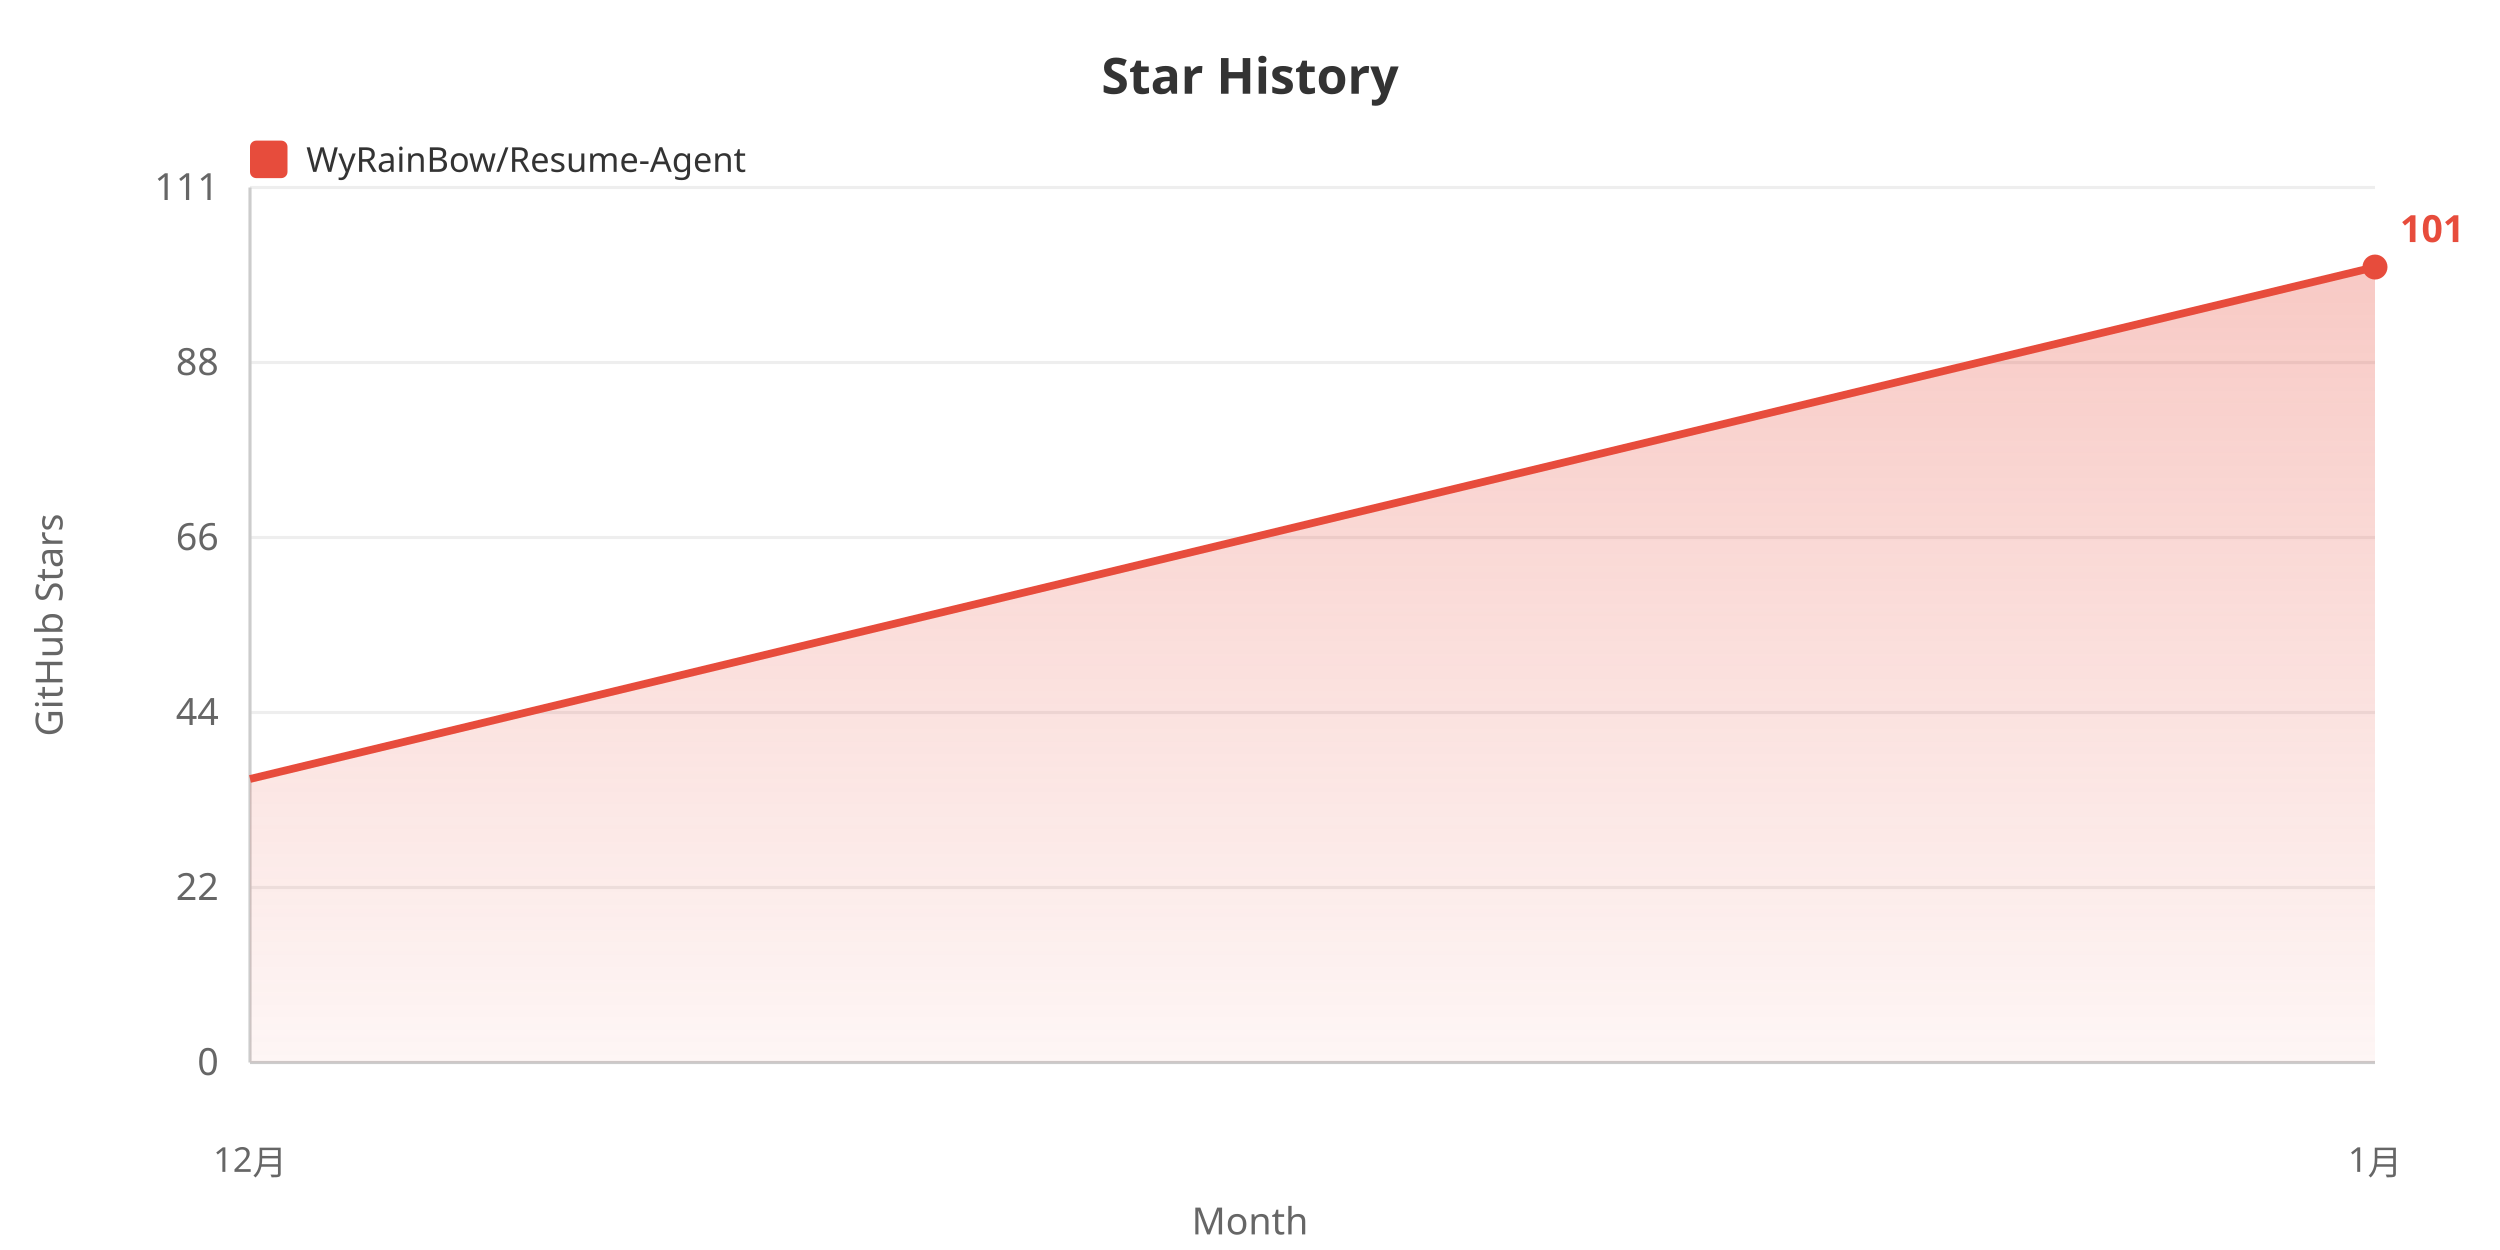
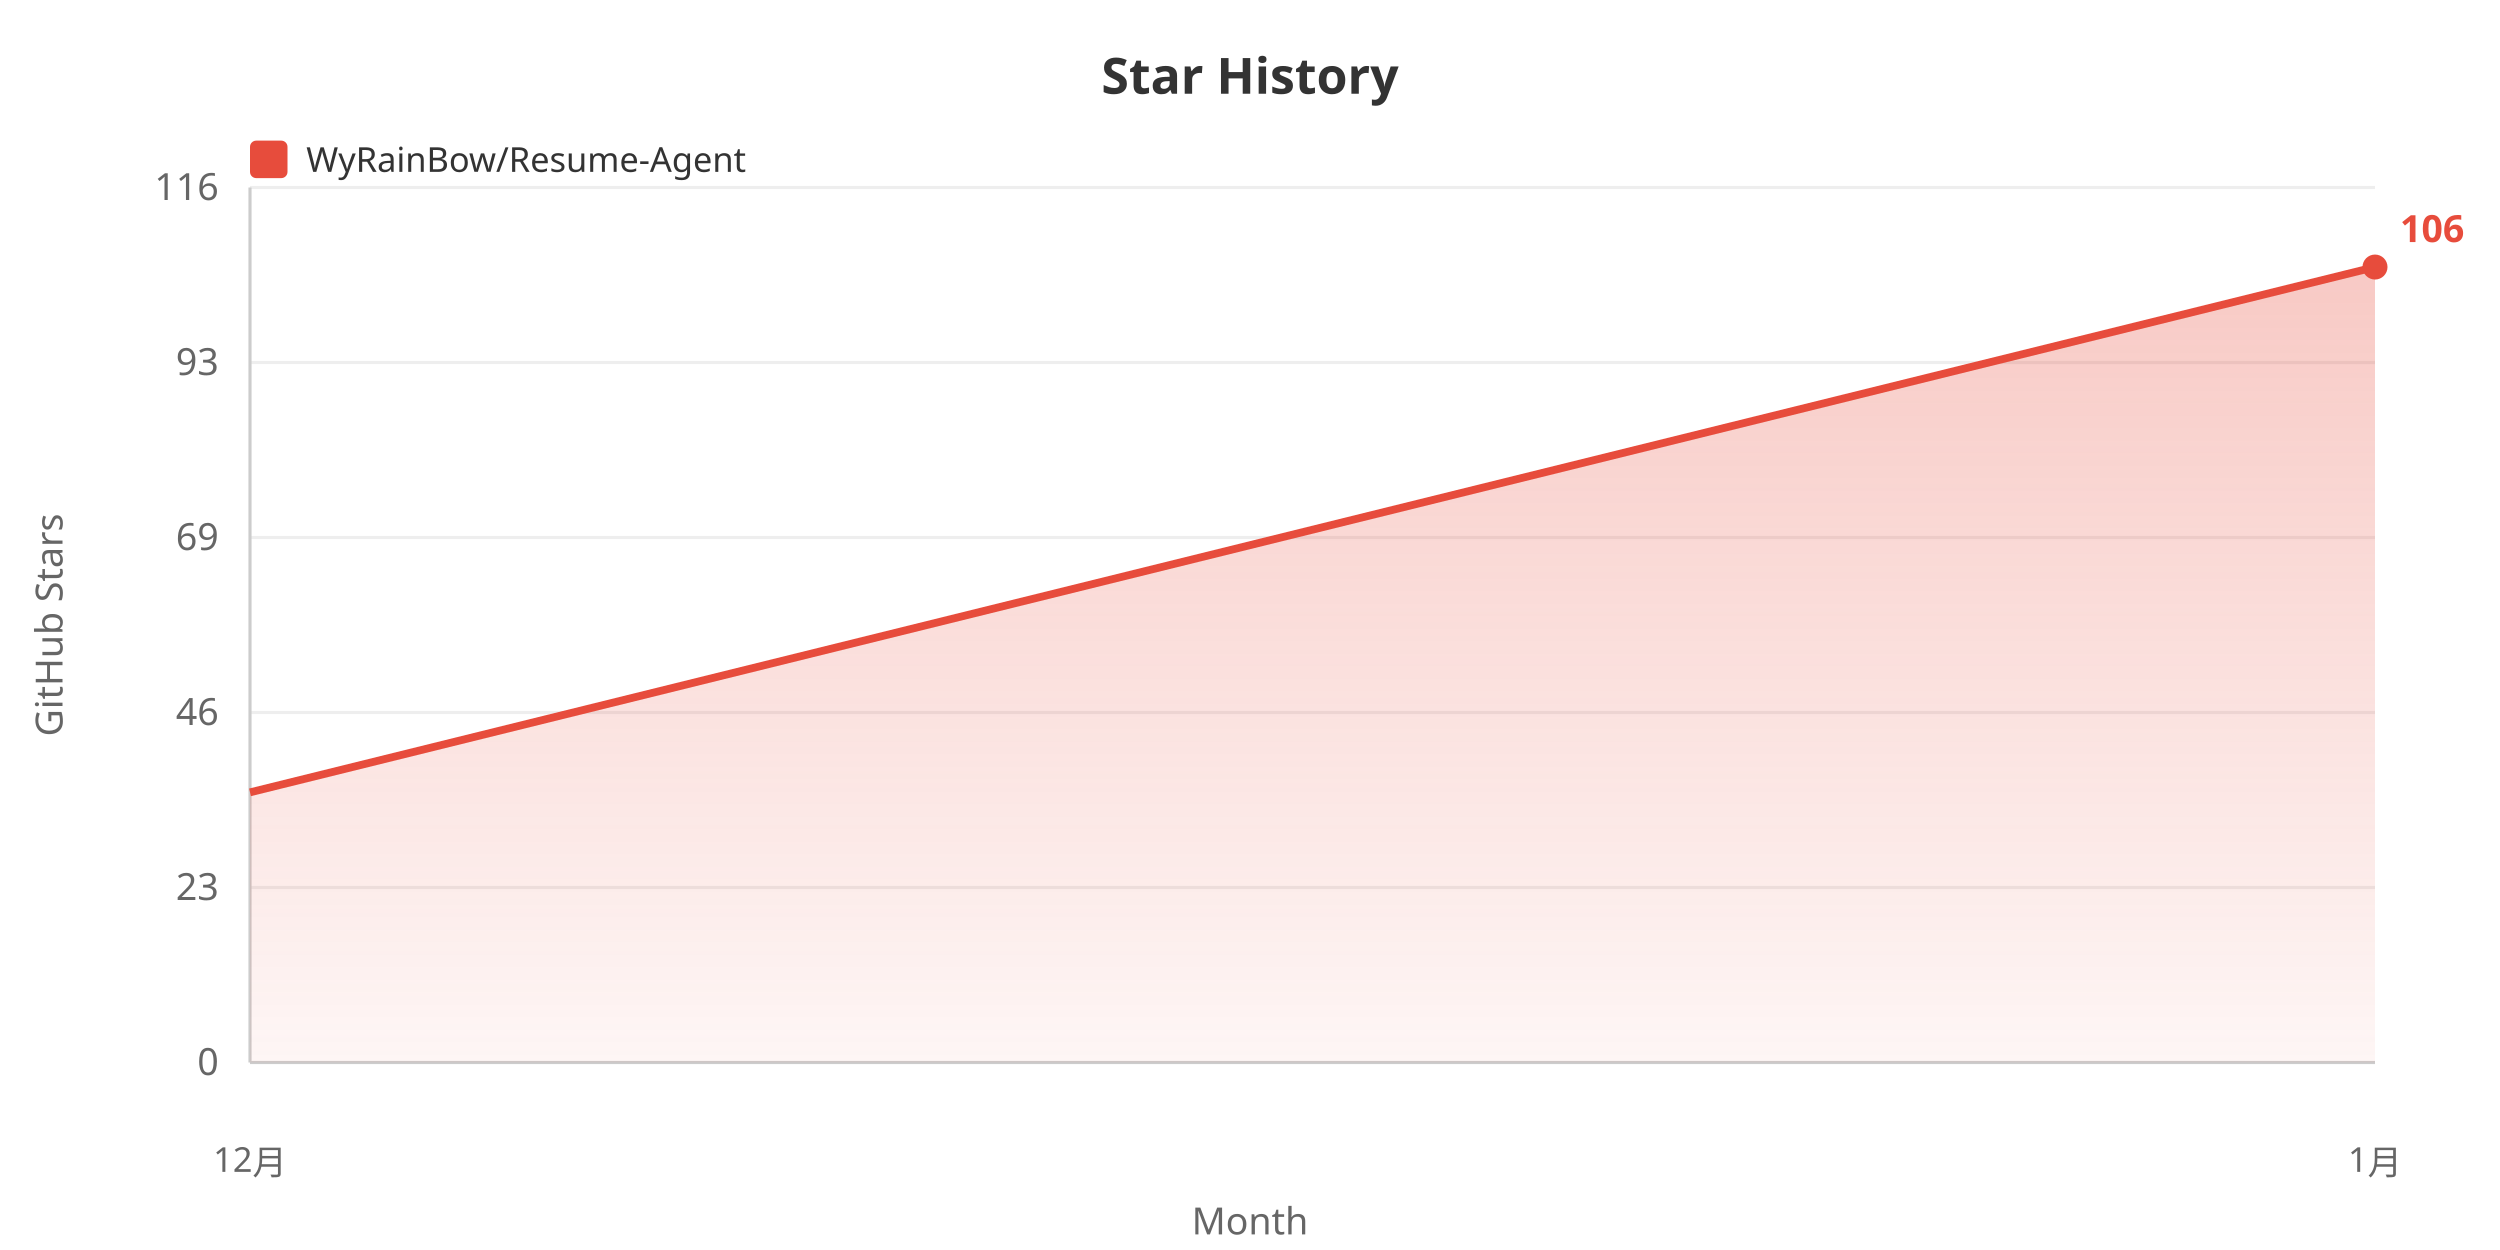
<svg xmlns="http://www.w3.org/2000/svg" width="800" height="400">
  <defs>
    <linearGradient id="areaGrad" x1="0%" y1="0%" x2="0%" y2="100%">
      <stop offset="0%" style="stop-color:#e74c3c;stop-opacity:0.3" />
      <stop offset="100%" style="stop-color:#e74c3c;stop-opacity:0.05" />
    </linearGradient>
  </defs>
  <rect width="100%" height="100%" fill="#ffffff" />
  <text x="400" y="30" fill="#333" font-size="16" font-weight="bold" text-anchor="middle" font-family="sans-serif">Star History</text>
  <rect x="80" y="45" width="12" height="12" fill="#e74c3c" rx="2" />
  <text x="98" y="55" fill="#333" font-size="11" font-family="sans-serif">WyRainBow/Resume-Agent</text>
  <text x="20" y="200" fill="#666" font-size="12" text-anchor="middle" font-family="sans-serif" transform="rotate(-90, 20, 200)">GitHub Stars</text>
  <text x="70" y="344.0" fill="#666" font-size="12" text-anchor="end" font-family="sans-serif">0</text>
  <line x1="80" y1="340.0" x2="760" y2="340.0" stroke="#eee" stroke-width="1" />
-   <text x="70" y="288.0" fill="#666" font-size="12" text-anchor="end" font-family="sans-serif">22</text>
+   <text x="70" y="288.0" fill="#666" font-size="12" text-anchor="end" font-family="sans-serif">23</text>
  <line x1="80" y1="284.0" x2="760" y2="284.0" stroke="#eee" stroke-width="1" />
-   <text x="70" y="232.0" fill="#666" font-size="12" text-anchor="end" font-family="sans-serif">44</text>
+   <text x="70" y="232.0" fill="#666" font-size="12" text-anchor="end" font-family="sans-serif">46</text>
  <line x1="80" y1="228.0" x2="760" y2="228.0" stroke="#eee" stroke-width="1" />
-   <text x="70" y="176.0" fill="#666" font-size="12" text-anchor="end" font-family="sans-serif">66</text>
+   <text x="70" y="176.0" fill="#666" font-size="12" text-anchor="end" font-family="sans-serif">69</text>
  <line x1="80" y1="172.0" x2="760" y2="172.0" stroke="#eee" stroke-width="1" />
-   <text x="70" y="120.0" fill="#666" font-size="12" text-anchor="end" font-family="sans-serif">88</text>
+   <text x="70" y="120.0" fill="#666" font-size="12" text-anchor="end" font-family="sans-serif">93</text>
  <line x1="80" y1="116.0" x2="760" y2="116.0" stroke="#eee" stroke-width="1" />
-   <text x="70" y="64.0" fill="#666" font-size="12" text-anchor="end" font-family="sans-serif">111</text>
+   <text x="70" y="64.0" fill="#666" font-size="12" text-anchor="end" font-family="sans-serif">116</text>
  <line x1="80" y1="60.0" x2="760" y2="60.0" stroke="#eee" stroke-width="1" />
  <line x1="80" y1="60" x2="80" y2="340" stroke="#ccc" stroke-width="1" />
  <line x1="80" y1="340" x2="760" y2="340" stroke="#ccc" stroke-width="1" />
-   <polygon points="80,340 80.0,249.271 760.0,85.455 760.0,340" fill="url(#areaGrad)" />
-   <polyline points="80.0,249.271 760.0,85.455" fill="none" stroke="#e74c3c" stroke-width="2.5" />
+   <polygon points="80,340 80.0,253.551 760.0,85.455 760.0,340" fill="url(#areaGrad)" />
+   <polyline points="80.0,253.551 760.0,85.455" fill="none" stroke="#e74c3c" stroke-width="2.5" />
  <text x="80.0" y="375" fill="#666" font-size="11" text-anchor="middle" font-family="sans-serif">12月</text>
  <text x="760.0" y="375" fill="#666" font-size="11" text-anchor="middle" font-family="sans-serif">1月</text>
  <text x="400" y="395" fill="#666" font-size="12" text-anchor="middle" font-family="sans-serif">Month</text>
  <circle cx="760.0" cy="85.455" r="4" fill="#e74c3c" />
-   <text x="768.0" y="77.455" fill="#e74c3c" font-size="12" font-weight="bold" font-family="sans-serif">101</text>
+   <text x="768.0" y="77.455" fill="#e74c3c" font-size="12" font-weight="bold" font-family="sans-serif">106</text>
</svg>
